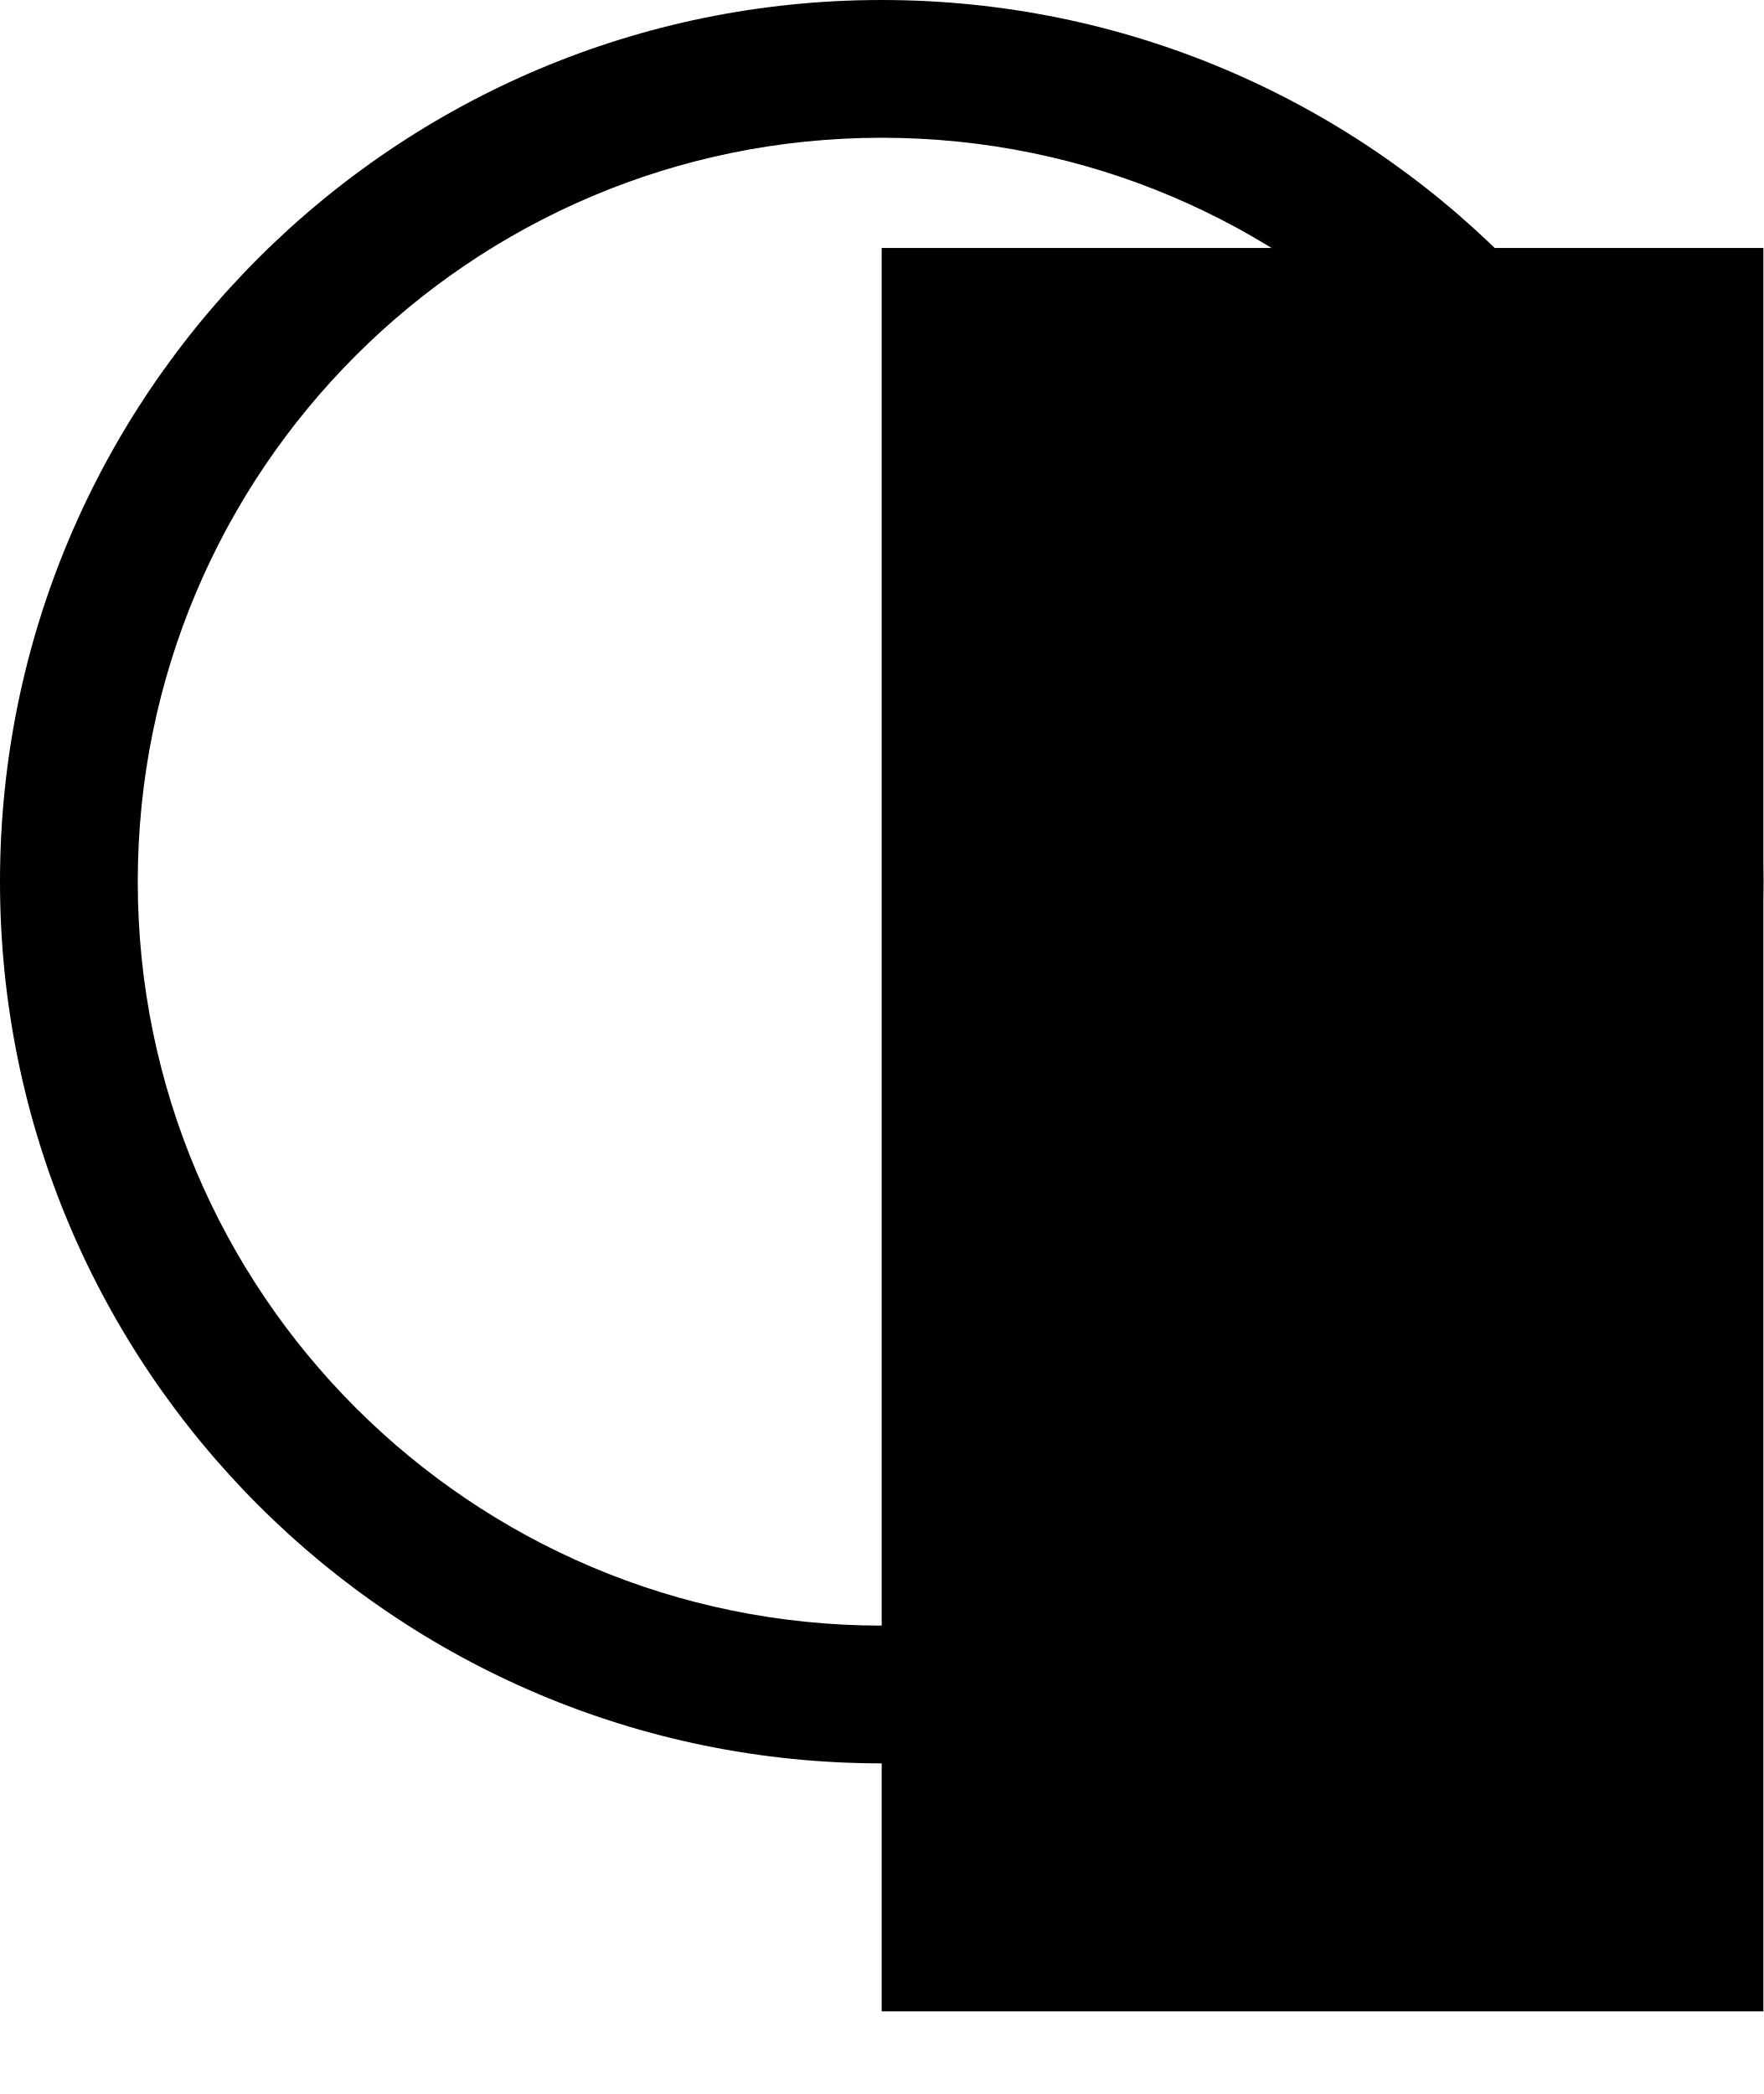
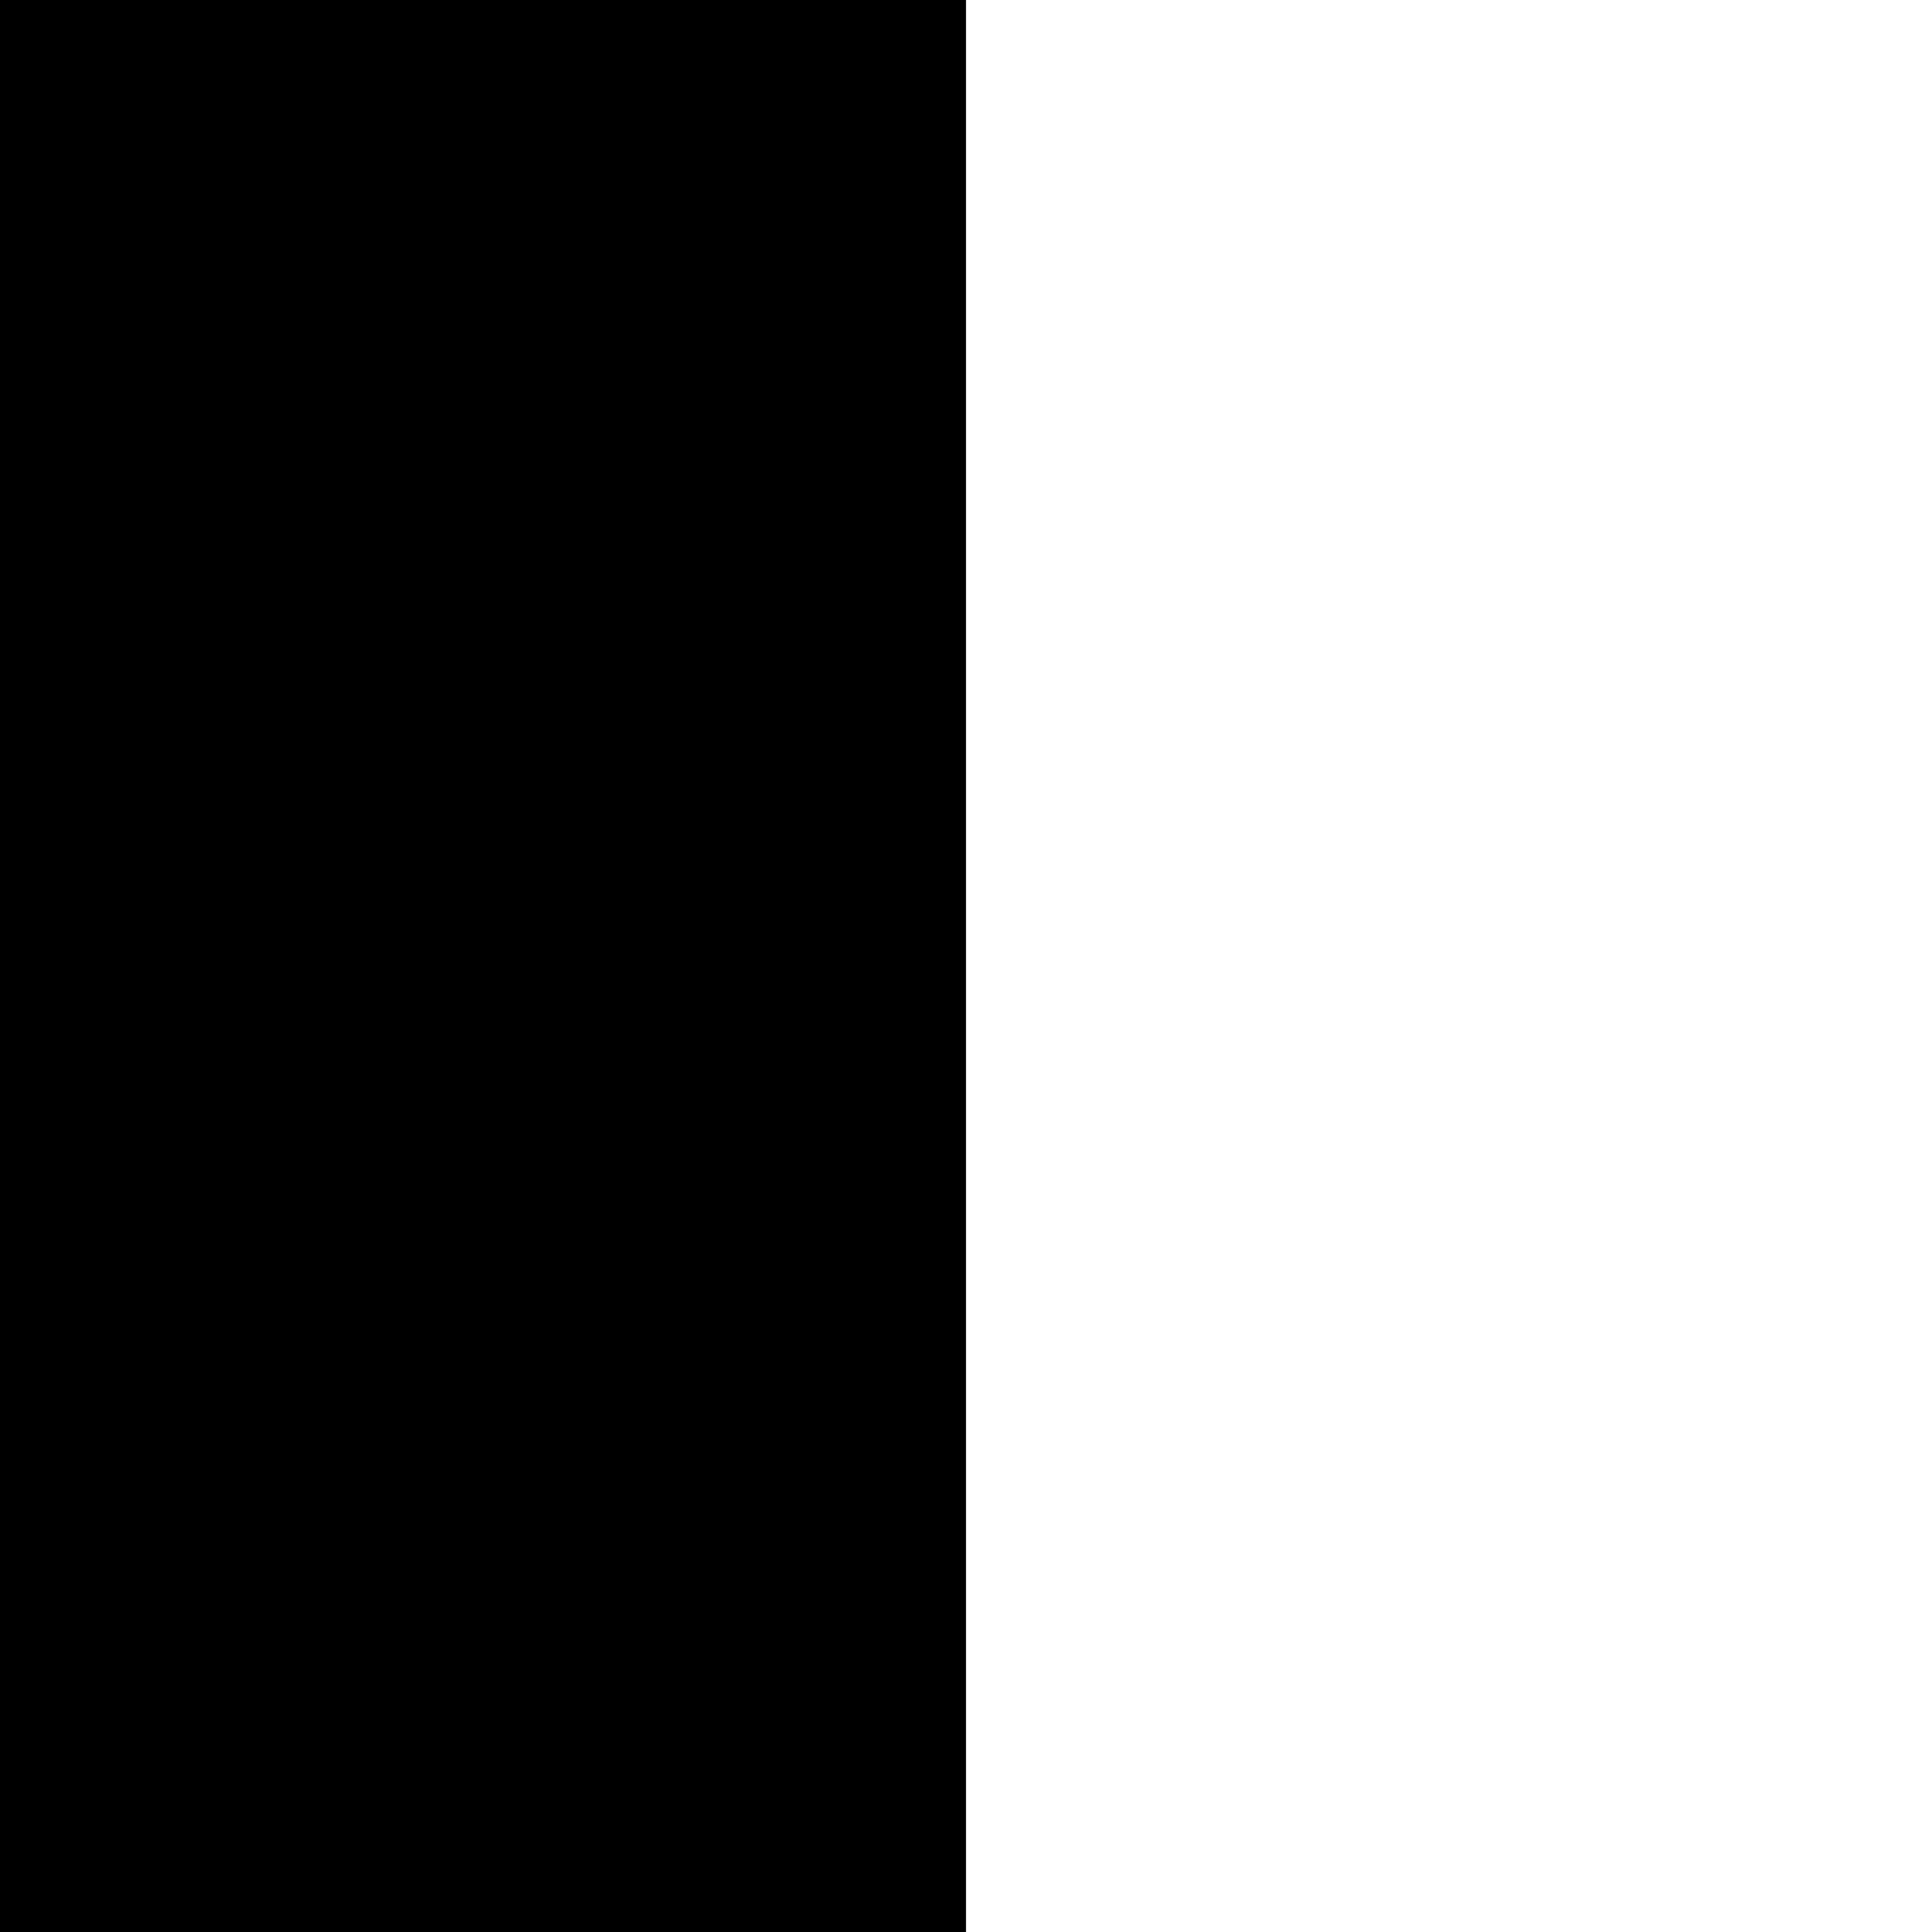
- <svg xmlns="http://www.w3.org/2000/svg" fill="none" viewBox="0 0 16 19">
-   <path d="M14.75 8A6.75 6.75 0 1 0 8 14.75V16A8 8 0 1 1 8 0a8 8 0 0 1 0 16v-1.25A6.75 6.75 0 0 0 14.75 8" fill="currentColor" />
-   <path d="M16 18.25H8v-16h8z" class="subtract" fill="currentColor" />
+ <svg xmlns="http://www.w3.org/2000/svg" fill="none" viewBox="0 0 16 16">
+   <path d="M8 16H0V0h8z" class="union" fill="currentColor" />
</svg>
